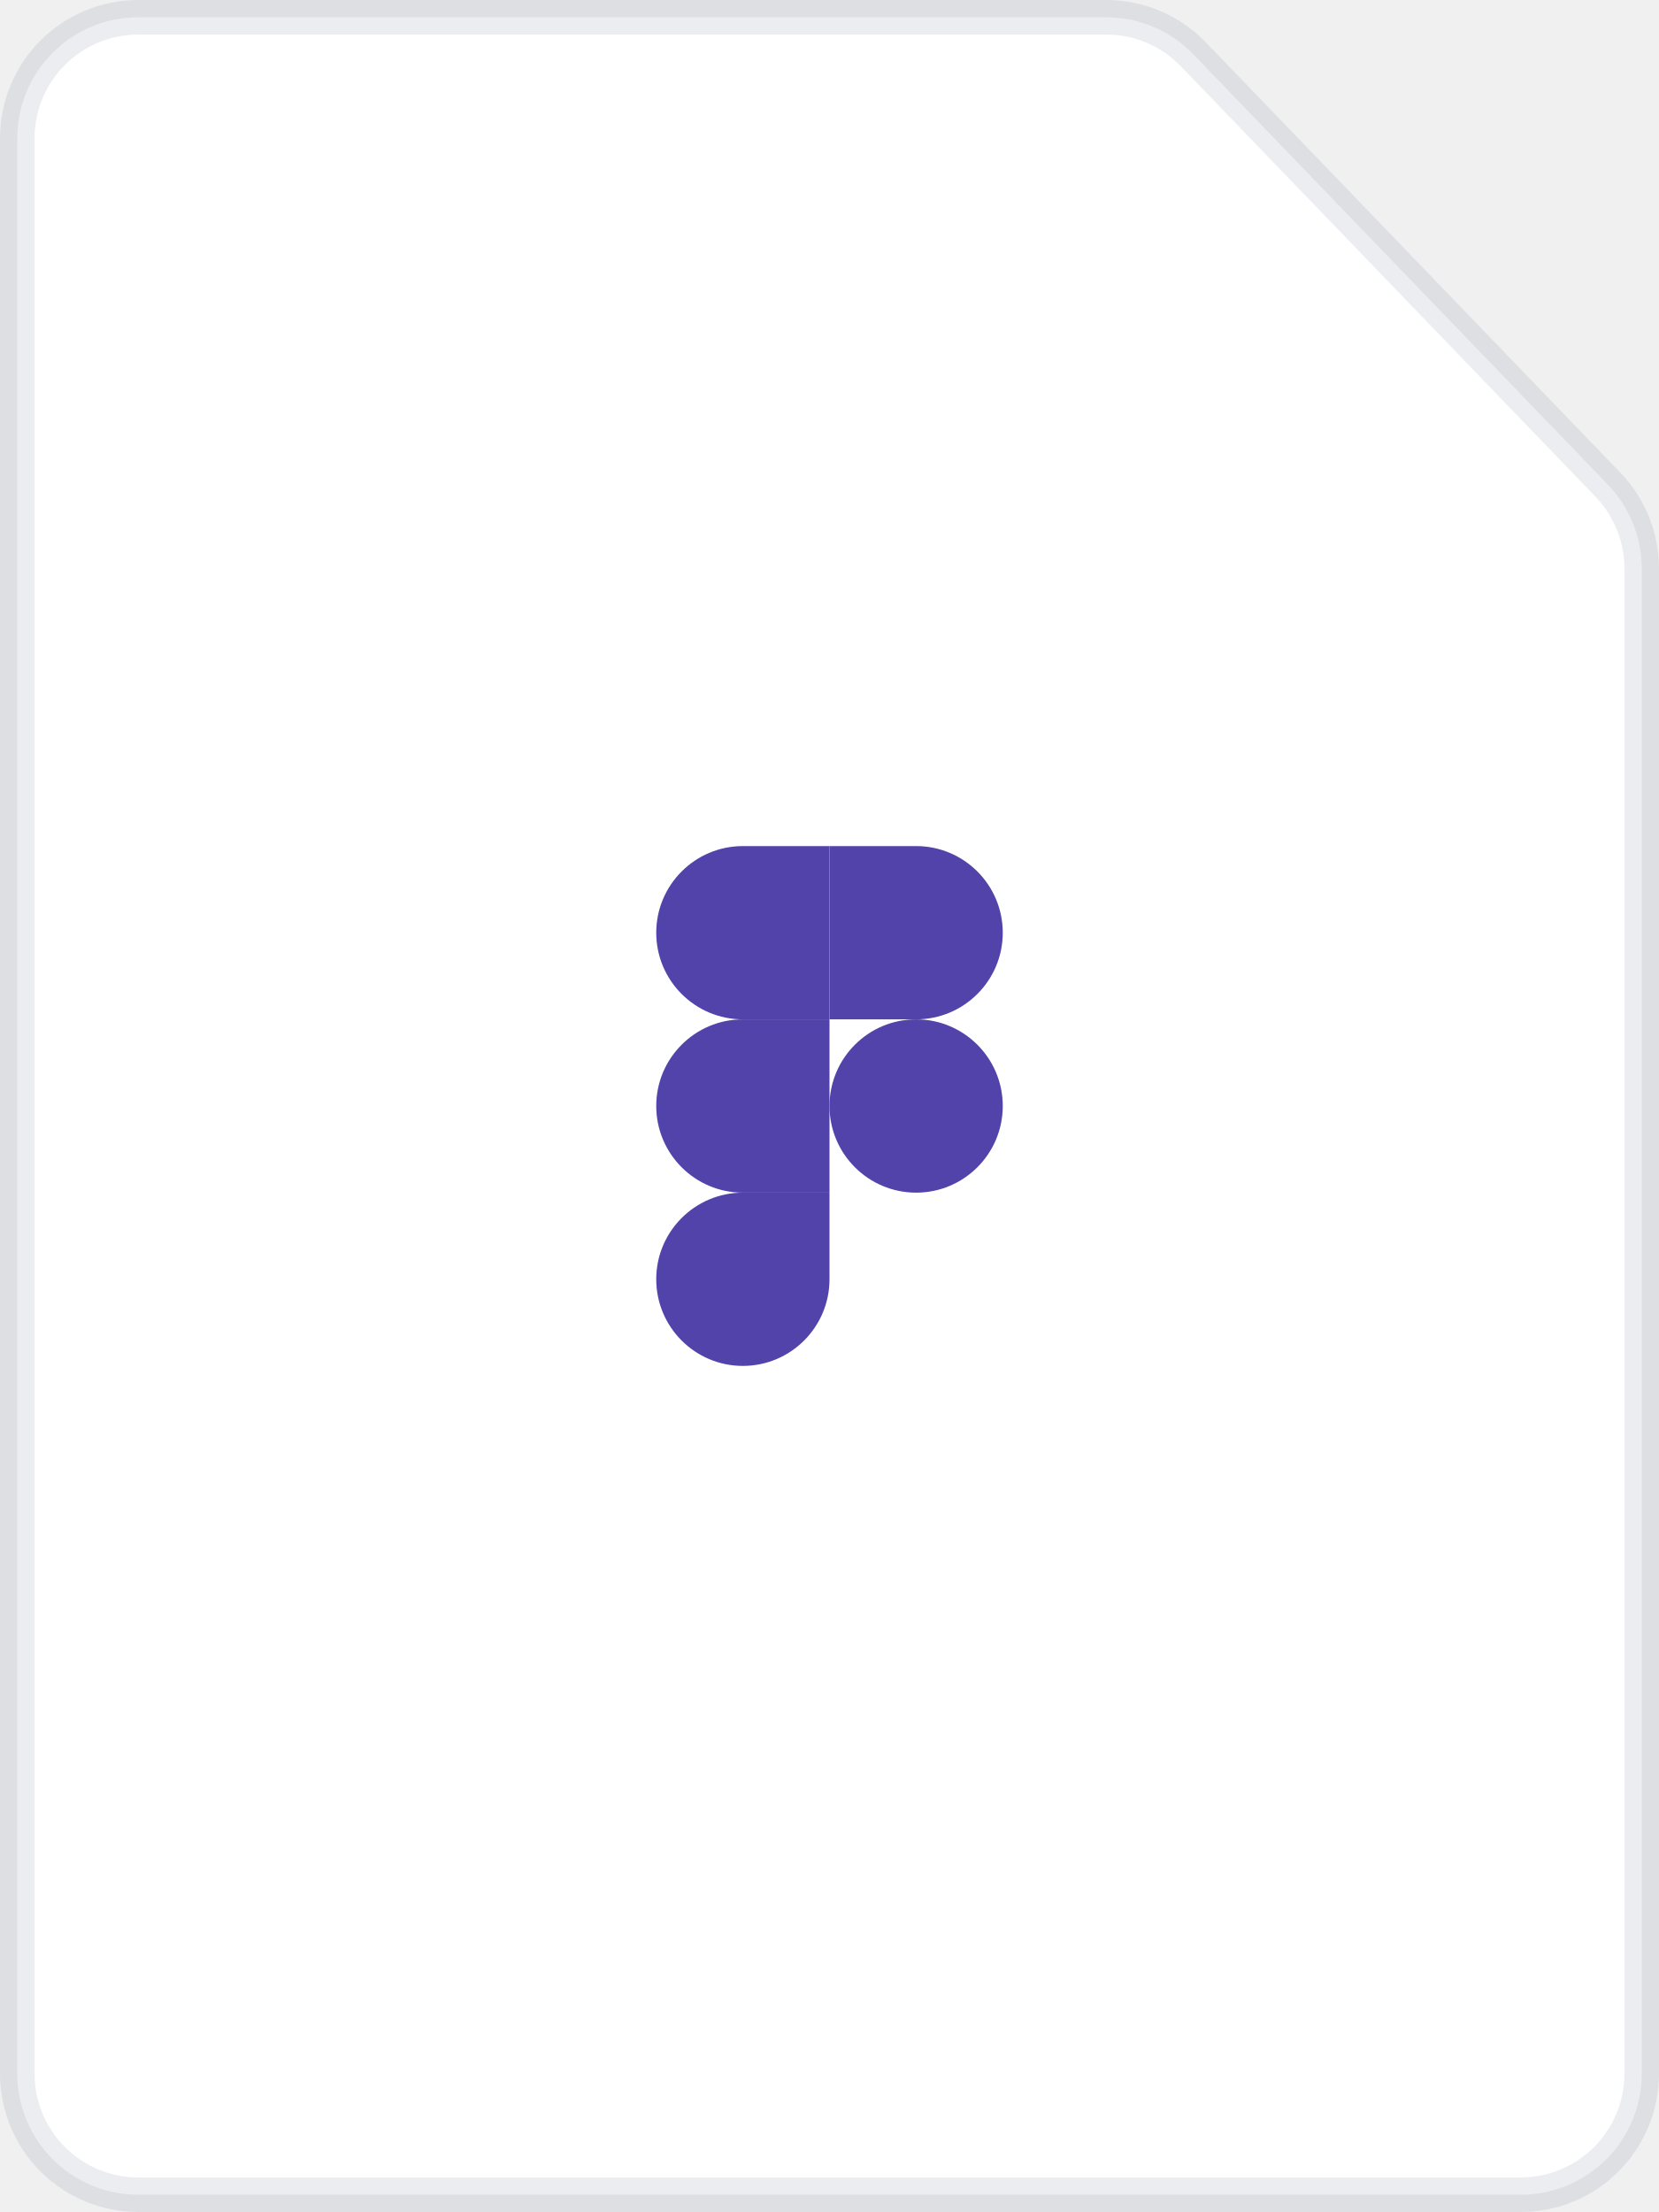
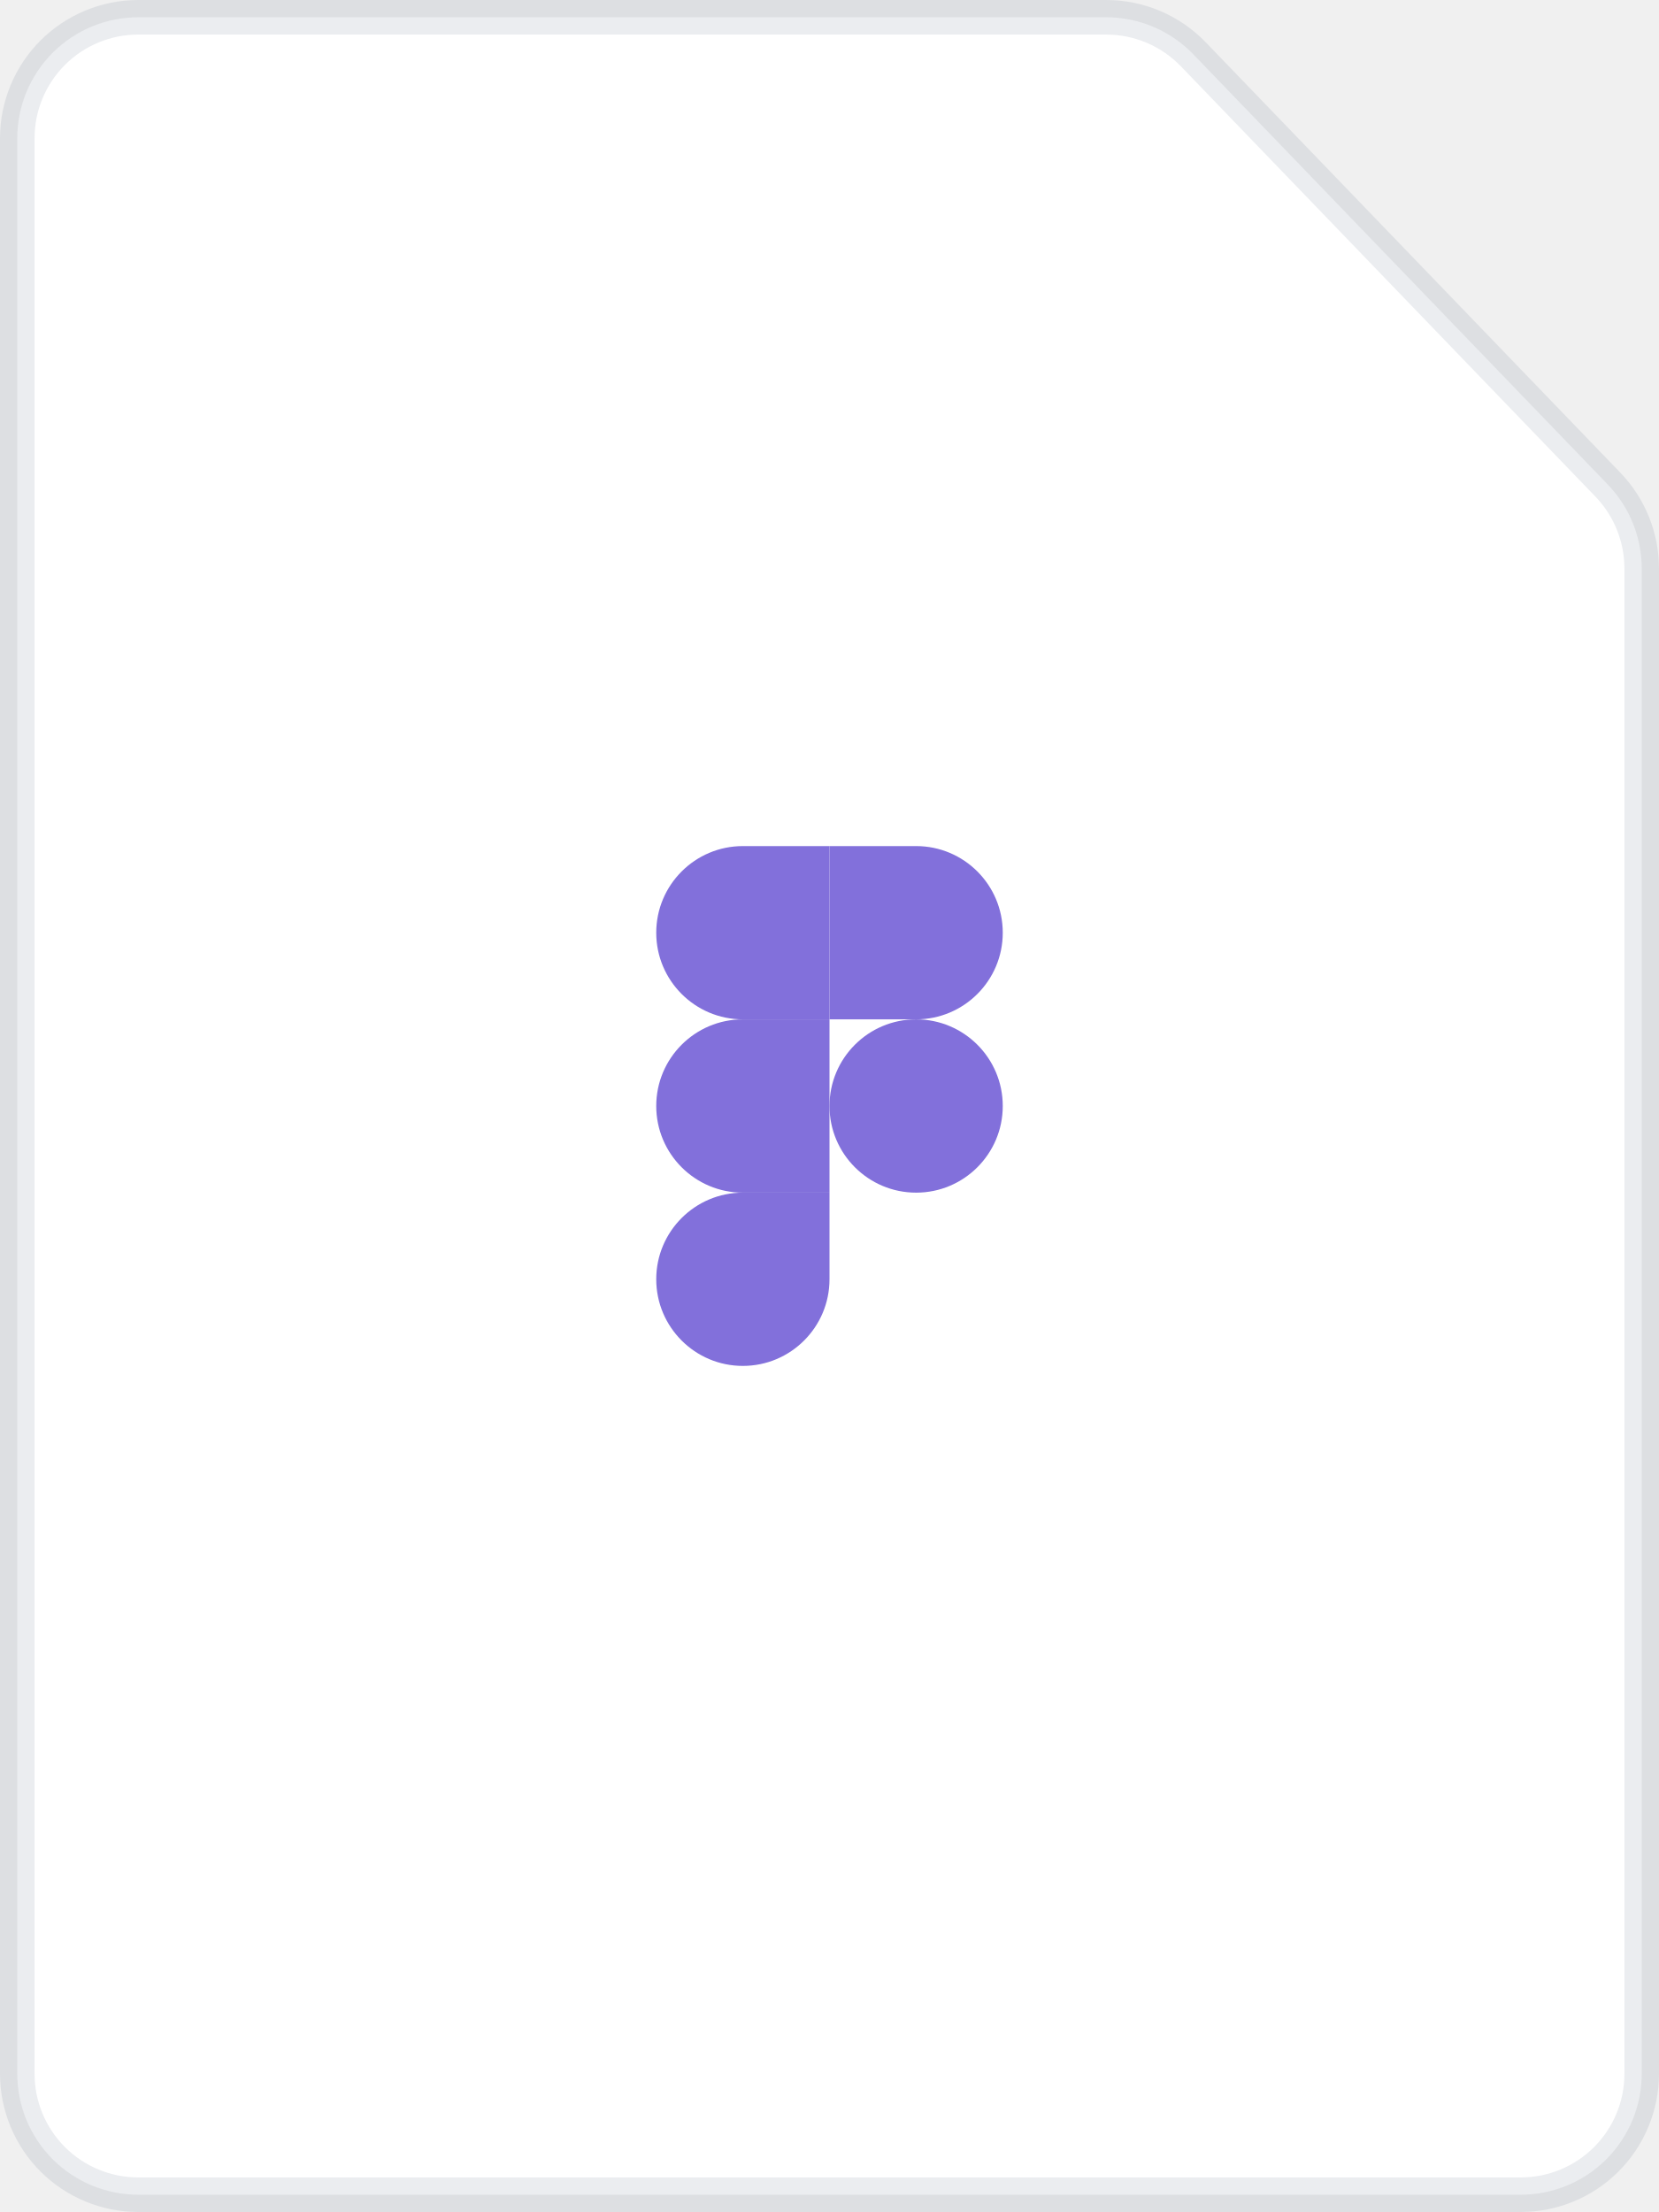
<svg xmlns="http://www.w3.org/2000/svg" width="48" height="64" viewBox="0 0 48 64" fill="none">
  <path fill-rule="evenodd" clip-rule="evenodd" d="M4 0.5H32.007C32.477 0.5 32.943 0.595 33.376 0.779C33.809 0.963 34.201 1.233 34.527 1.572L46.521 14.022C47.149 14.675 47.5 15.545 47.5 16.451V60C47.5 60.928 47.131 61.819 46.475 62.475C45.819 63.131 44.928 63.5 44 63.5H4C3.072 63.5 2.182 63.131 1.525 62.475C0.869 61.819 0.5 60.928 0.5 60V4C0.5 3.072 0.869 2.182 1.525 1.525C2.182 0.869 3.072 0.5 4 0.5V0.5Z" fill="white" stroke="#091E42" stroke-opacity="0.08" />
-   <path d="M21.493 39.52C22.877 39.52 24 38.397 24 37.013V34.507H21.493C20.11 34.507 18.987 35.63 18.987 37.013C18.987 38.397 20.11 39.52 21.493 39.52Z" fill="#5243AA" />
-   <path d="M18.987 32C18.987 30.616 20.11 29.493 21.493 29.493H24V34.507H21.493C20.11 34.507 18.987 33.384 18.987 32Z" fill="#5243AA" />
-   <path d="M18.987 26.987C18.987 25.603 20.11 24.48 21.493 24.48H24V29.493H21.493C20.11 29.493 18.987 28.37 18.987 26.987Z" fill="#5243AA" />
-   <path d="M24 24.48H26.507C27.89 24.48 29.013 25.603 29.013 26.987C29.013 28.37 27.89 29.493 26.507 29.493H24V24.48Z" fill="#5243AA" />
-   <path d="M29.013 32C29.013 33.384 27.89 34.507 26.507 34.507C25.123 34.507 24 33.384 24 32C24 30.616 25.123 29.493 26.507 29.493C27.89 29.493 29.013 30.616 29.013 32Z" fill="#5243AA" />
+   <path d="M21.493 39.52C22.877 39.52 24 38.397 24 37.013V34.507H21.493C20.11 34.507 18.987 35.63 18.987 37.013C18.987 38.397 20.11 39.52 21.493 39.52Z" fill="#8270DB" />
+   <path d="M18.987 32C18.987 30.616 20.11 29.493 21.493 29.493H24V34.507H21.493C20.11 34.507 18.987 33.384 18.987 32Z" fill="#8270DB" />
+   <path d="M18.987 26.987C18.987 25.603 20.11 24.48 21.493 24.48H24V29.493H21.493C20.11 29.493 18.987 28.37 18.987 26.987Z" fill="#8270DB" />
+   <path d="M24 24.48H26.507C27.89 24.48 29.013 25.603 29.013 26.987C29.013 28.37 27.89 29.493 26.507 29.493H24V24.48Z" fill="#8270DB" />
+   <path d="M29.013 32C29.013 33.384 27.89 34.507 26.507 34.507C25.123 34.507 24 33.384 24 32C24 30.616 25.123 29.493 26.507 29.493C27.89 29.493 29.013 30.616 29.013 32Z" fill="#8270DB" />
</svg>
